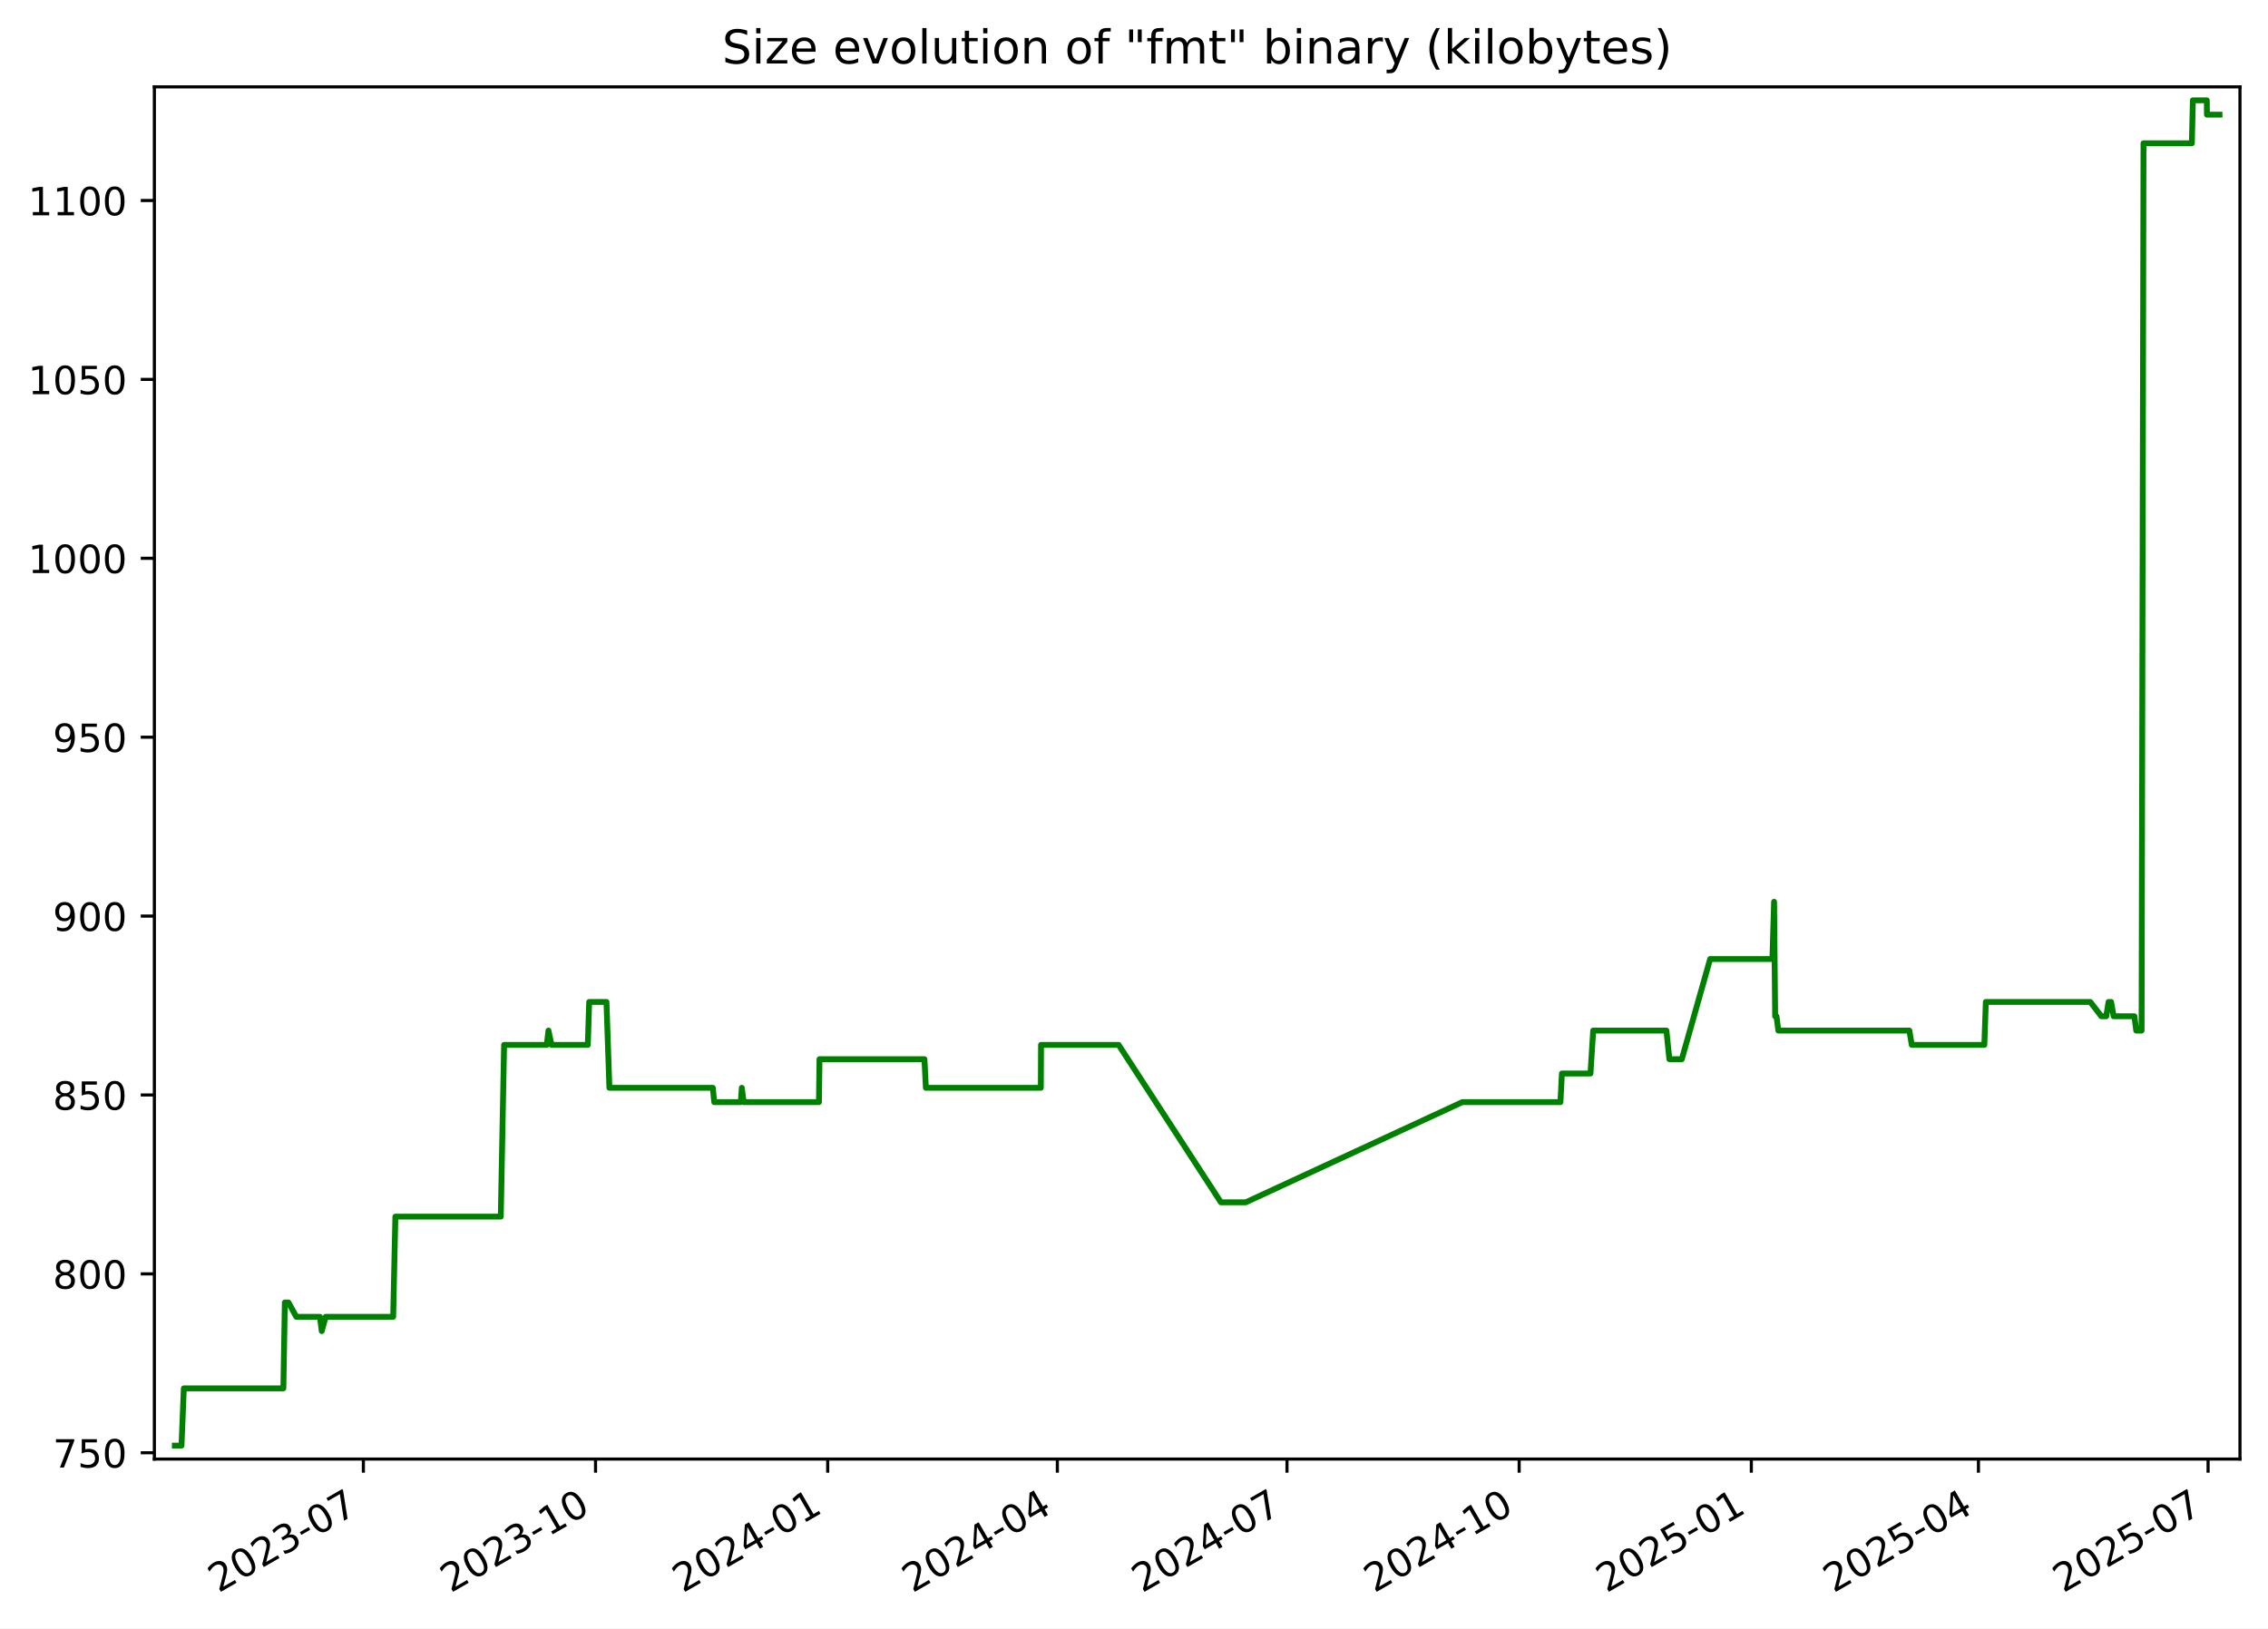
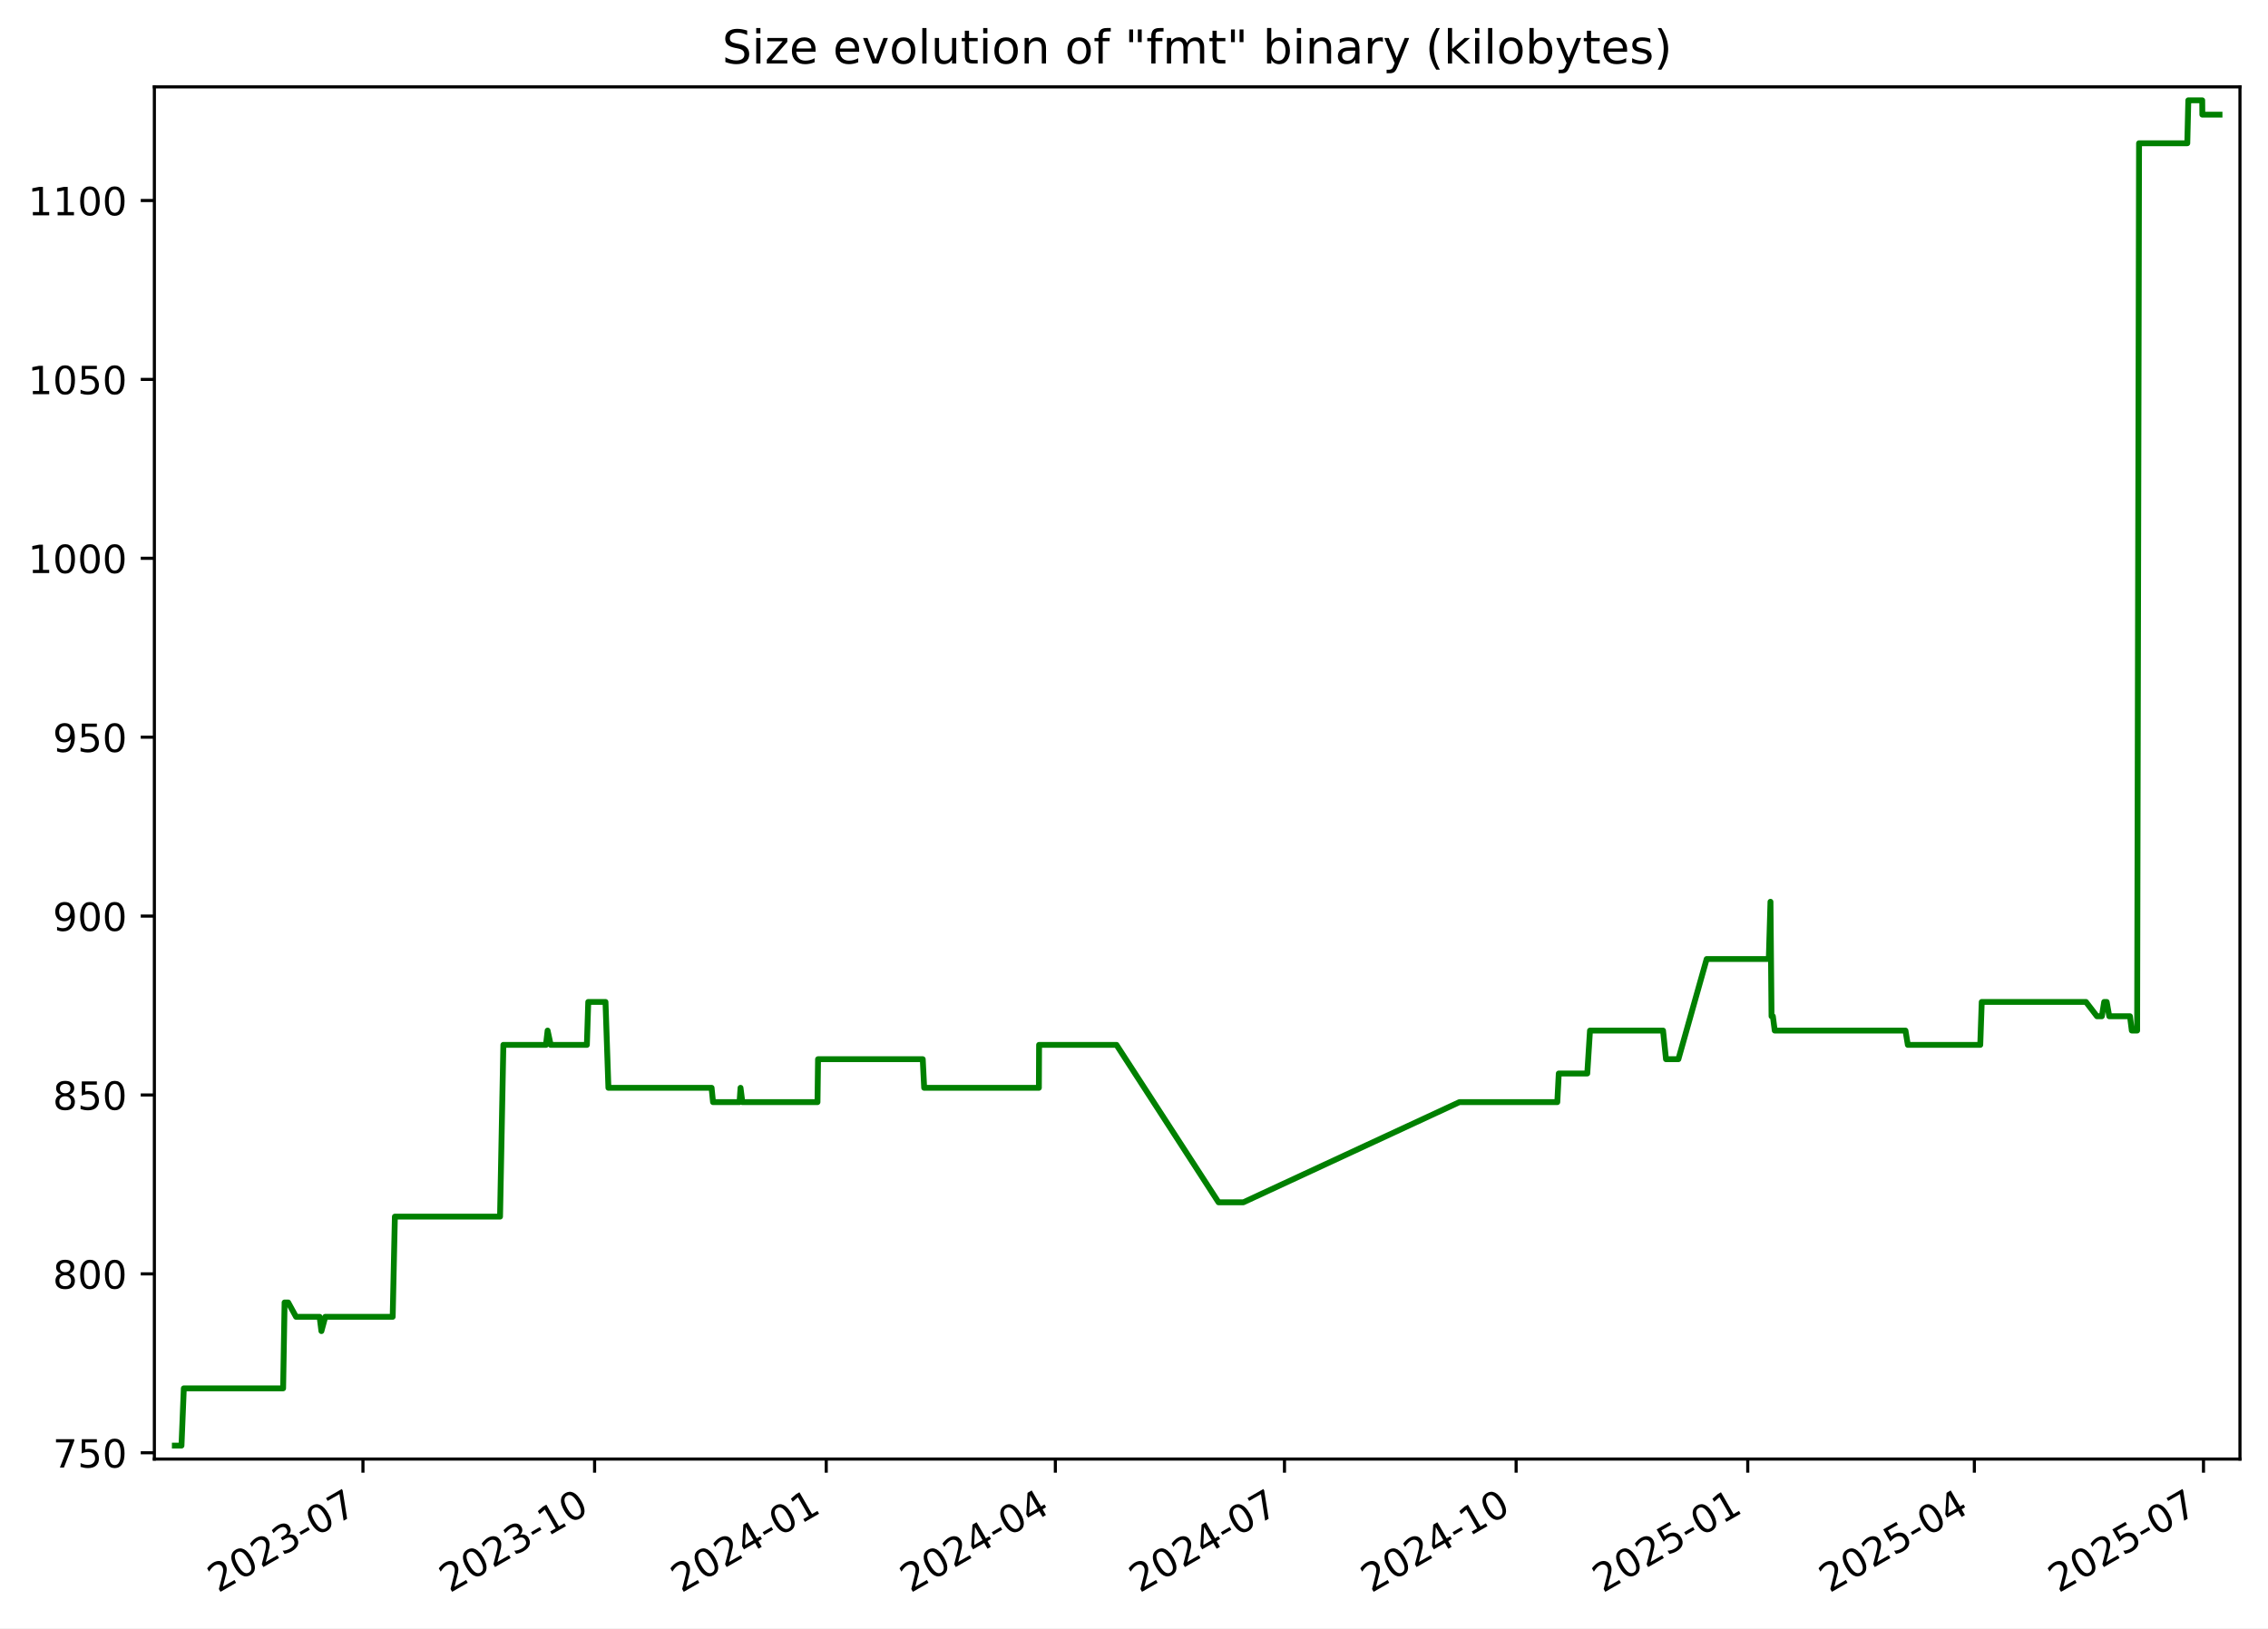
<svg xmlns="http://www.w3.org/2000/svg" xmlns:xlink="http://www.w3.org/1999/xlink" width="582.53pt" height="418.303pt" viewBox="0 0 582.53 418.303" version="1.1">
  <defs>
    <style type="text/css">*{stroke-linejoin: round; stroke-linecap: butt}</style>
  </defs>
  <g id="figure_1">
    <g id="patch_1">
      <path d="M -0 418.303  L 582.53 418.303  L 582.53 0  L -0 0  z " style="fill: #ffffff" />
    </g>
    <g id="axes_1">
      <g id="patch_2">
        <path d="M 39.65 374.83  L 575.33 374.83  L 575.33 22.318  L 39.65 22.318  z " style="fill: #ffffff" />
      </g>
      <g id="matplotlib.axis_1">
        <g id="xtick_1">
          <g id="line2d_1">
            <defs>
-               <path id="ma6644ff3ec" d="M 0 0  L 0 3.5  " style="stroke: #000000; stroke-width: 0.8" />
+               <path id="mbeb903ec24" d="M 0 0  L 0 3.5  " style="stroke: #000000; stroke-width: 0.8" />
            </defs>
            <g>
-               <use xlink:href="#ma6644ff3ec" x="93.333" y="374.83" style="stroke: #000000; stroke-width: 0.8" />
+               <use xlink:href="#mbeb903ec24" x="93.223" y="374.83" style="stroke: #000000; stroke-width: 0.8" />
            </g>
          </g>
          <g id="text_1">
-             <g transform="translate(56.10812 409.302) rotate(-30) scale(0.1 -0.1)">
+             <g transform="translate(55.99866 409.302) rotate(-30) scale(0.1 -0.1)">
              <defs>
                <path id="DejaVuSans-32" d="M 1228 531  L 3431 531  L 3431 0  L 469 0  L 469 531  Q 828 903 1448 1529  Q 2069 2156 2228 2338  Q 2531 2678 2651 2914  Q 2772 3150 2772 3378  Q 2772 3750 2511 3984  Q 2250 4219 1831 4219  Q 1534 4219 1204 4116  Q 875 4013 500 3803  L 500 4441  Q 881 4594 1212 4672  Q 1544 4750 1819 4750  Q 2544 4750 2975 4387  Q 3406 4025 3406 3419  Q 3406 3131 3298 2873  Q 3191 2616 2906 2266  Q 2828 2175 2409 1742  Q 1991 1309 1228 531  z " transform="scale(0.015625)" />
                <path id="DejaVuSans-30" d="M 2034 4250  Q 1547 4250 1301 3770  Q 1056 3291 1056 2328  Q 1056 1369 1301 889  Q 1547 409 2034 409  Q 2525 409 2770 889  Q 3016 1369 3016 2328  Q 3016 3291 2770 3770  Q 2525 4250 2034 4250  z M 2034 4750  Q 2819 4750 3233 4129  Q 3647 3509 3647 2328  Q 3647 1150 3233 529  Q 2819 -91 2034 -91  Q 1250 -91 836 529  Q 422 1150 422 2328  Q 422 3509 836 4129  Q 1250 4750 2034 4750  z " transform="scale(0.015625)" />
                <path id="DejaVuSans-33" d="M 2597 2516  Q 3050 2419 3304 2112  Q 3559 1806 3559 1356  Q 3559 666 3084 287  Q 2609 -91 1734 -91  Q 1441 -91 1130 -33  Q 819 25 488 141  L 488 750  Q 750 597 1062 519  Q 1375 441 1716 441  Q 2309 441 2620 675  Q 2931 909 2931 1356  Q 2931 1769 2642 2001  Q 2353 2234 1838 2234  L 1294 2234  L 1294 2753  L 1863 2753  Q 2328 2753 2575 2939  Q 2822 3125 2822 3475  Q 2822 3834 2567 4026  Q 2313 4219 1838 4219  Q 1578 4219 1281 4162  Q 984 4106 628 3988  L 628 4550  Q 988 4650 1302 4700  Q 1616 4750 1894 4750  Q 2613 4750 3031 4423  Q 3450 4097 3450 3541  Q 3450 3153 3228 2886  Q 3006 2619 2597 2516  z " transform="scale(0.015625)" />
                <path id="DejaVuSans-2d" d="M 313 2009  L 1997 2009  L 1997 1497  L 313 1497  L 313 2009  z " transform="scale(0.015625)" />
                <path id="DejaVuSans-37" d="M 525 4666  L 3525 4666  L 3525 4397  L 1831 0  L 1172 0  L 2766 4134  L 525 4134  L 525 4666  z " transform="scale(0.015625)" />
              </defs>
              <use xlink:href="#DejaVuSans-32" />
              <use xlink:href="#DejaVuSans-30" x="63.623" />
              <use xlink:href="#DejaVuSans-32" x="127.246" />
              <use xlink:href="#DejaVuSans-33" x="190.869" />
              <use xlink:href="#DejaVuSans-2d" x="254.492" />
              <use xlink:href="#DejaVuSans-30" x="290.576" />
              <use xlink:href="#DejaVuSans-37" x="354.199" />
            </g>
          </g>
        </g>
        <g id="xtick_2">
          <g id="line2d_2">
            <g>
-               <use xlink:href="#ma6644ff3ec" x="152.964" y="374.83" style="stroke: #000000; stroke-width: 0.8" />
+               <use xlink:href="#mbeb903ec24" x="152.72" y="374.83" style="stroke: #000000; stroke-width: 0.8" />
            </g>
          </g>
          <g id="text_2">
-             <g transform="translate(115.7392 409.302) rotate(-30) scale(0.1 -0.1)">
+             <g transform="translate(115.495 409.302) rotate(-30) scale(0.1 -0.1)">
              <defs>
                <path id="DejaVuSans-31" d="M 794 531  L 1825 531  L 1825 4091  L 703 3866  L 703 4441  L 1819 4666  L 2450 4666  L 2450 531  L 3481 531  L 3481 0  L 794 0  L 794 531  z " transform="scale(0.015625)" />
              </defs>
              <use xlink:href="#DejaVuSans-32" />
              <use xlink:href="#DejaVuSans-30" x="63.623" />
              <use xlink:href="#DejaVuSans-32" x="127.246" />
              <use xlink:href="#DejaVuSans-33" x="190.869" />
              <use xlink:href="#DejaVuSans-2d" x="254.492" />
              <use xlink:href="#DejaVuSans-31" x="290.576" />
              <use xlink:href="#DejaVuSans-30" x="354.199" />
            </g>
          </g>
        </g>
        <g id="xtick_3">
          <g id="line2d_3">
            <g>
-               <use xlink:href="#ma6644ff3ec" x="212.595" y="374.83" style="stroke: #000000; stroke-width: 0.8" />
+               <use xlink:href="#mbeb903ec24" x="212.216" y="374.83" style="stroke: #000000; stroke-width: 0.8" />
            </g>
          </g>
          <g id="text_3">
-             <g transform="translate(175.3703 409.302) rotate(-30) scale(0.1 -0.1)">
+             <g transform="translate(174.9913 409.302) rotate(-30) scale(0.1 -0.1)">
              <defs>
                <path id="DejaVuSans-34" d="M 2419 4116  L 825 1625  L 2419 1625  L 2419 4116  z M 2253 4666  L 3047 4666  L 3047 1625  L 3713 1625  L 3713 1100  L 3047 1100  L 3047 0  L 2419 0  L 2419 1100  L 313 1100  L 313 1709  L 2253 4666  z " transform="scale(0.015625)" />
              </defs>
              <use xlink:href="#DejaVuSans-32" />
              <use xlink:href="#DejaVuSans-30" x="63.623" />
              <use xlink:href="#DejaVuSans-32" x="127.246" />
              <use xlink:href="#DejaVuSans-34" x="190.869" />
              <use xlink:href="#DejaVuSans-2d" x="254.492" />
              <use xlink:href="#DejaVuSans-30" x="290.576" />
              <use xlink:href="#DejaVuSans-31" x="354.199" />
            </g>
          </g>
        </g>
        <g id="xtick_4">
          <g id="line2d_4">
            <g>
-               <use xlink:href="#ma6644ff3ec" x="271.578" y="374.83" style="stroke: #000000; stroke-width: 0.8" />
+               <use xlink:href="#mbeb903ec24" x="271.066" y="374.83" style="stroke: #000000; stroke-width: 0.8" />
            </g>
          </g>
          <g id="text_4">
-             <g transform="translate(234.3532 409.302) rotate(-30) scale(0.1 -0.1)">
+             <g transform="translate(233.8409 409.302) rotate(-30) scale(0.1 -0.1)">
              <use xlink:href="#DejaVuSans-32" />
              <use xlink:href="#DejaVuSans-30" x="63.623" />
              <use xlink:href="#DejaVuSans-32" x="127.246" />
              <use xlink:href="#DejaVuSans-34" x="190.869" />
              <use xlink:href="#DejaVuSans-2d" x="254.492" />
              <use xlink:href="#DejaVuSans-30" x="290.576" />
              <use xlink:href="#DejaVuSans-34" x="354.199" />
            </g>
          </g>
        </g>
        <g id="xtick_5">
          <g id="line2d_5">
            <g>
-               <use xlink:href="#ma6644ff3ec" x="330.561" y="374.83" style="stroke: #000000; stroke-width: 0.8" />
+               <use xlink:href="#mbeb903ec24" x="329.915" y="374.83" style="stroke: #000000; stroke-width: 0.8" />
            </g>
          </g>
          <g id="text_5">
-             <g transform="translate(293.3361 409.302) rotate(-30) scale(0.1 -0.1)">
+             <g transform="translate(292.6905 409.302) rotate(-30) scale(0.1 -0.1)">
              <use xlink:href="#DejaVuSans-32" />
              <use xlink:href="#DejaVuSans-30" x="63.623" />
              <use xlink:href="#DejaVuSans-32" x="127.246" />
              <use xlink:href="#DejaVuSans-34" x="190.869" />
              <use xlink:href="#DejaVuSans-2d" x="254.492" />
              <use xlink:href="#DejaVuSans-30" x="290.576" />
              <use xlink:href="#DejaVuSans-37" x="354.199" />
            </g>
          </g>
        </g>
        <g id="xtick_6">
          <g id="line2d_6">
            <g>
-               <use xlink:href="#ma6644ff3ec" x="390.192" y="374.83" style="stroke: #000000; stroke-width: 0.8" />
+               <use xlink:href="#mbeb903ec24" x="389.412" y="374.83" style="stroke: #000000; stroke-width: 0.8" />
            </g>
          </g>
          <g id="text_6">
-             <g transform="translate(352.9672 409.302) rotate(-30) scale(0.1 -0.1)">
+             <g transform="translate(352.1868 409.302) rotate(-30) scale(0.1 -0.1)">
              <use xlink:href="#DejaVuSans-32" />
              <use xlink:href="#DejaVuSans-30" x="63.623" />
              <use xlink:href="#DejaVuSans-32" x="127.246" />
              <use xlink:href="#DejaVuSans-34" x="190.869" />
              <use xlink:href="#DejaVuSans-2d" x="254.492" />
              <use xlink:href="#DejaVuSans-31" x="290.576" />
              <use xlink:href="#DejaVuSans-30" x="354.199" />
            </g>
          </g>
        </g>
        <g id="xtick_7">
          <g id="line2d_7">
            <g>
-               <use xlink:href="#ma6644ff3ec" x="449.823" y="374.83" style="stroke: #000000; stroke-width: 0.8" />
+               <use xlink:href="#mbeb903ec24" x="448.908" y="374.83" style="stroke: #000000; stroke-width: 0.8" />
            </g>
          </g>
          <g id="text_7">
-             <g transform="translate(412.5982 409.302) rotate(-30) scale(0.1 -0.1)">
+             <g transform="translate(411.6831 409.302) rotate(-30) scale(0.1 -0.1)">
              <defs>
                <path id="DejaVuSans-35" d="M 691 4666  L 3169 4666  L 3169 4134  L 1269 4134  L 1269 2991  Q 1406 3038 1543 3061  Q 1681 3084 1819 3084  Q 2600 3084 3056 2656  Q 3513 2228 3513 1497  Q 3513 744 3044 326  Q 2575 -91 1722 -91  Q 1428 -91 1123 -41  Q 819 9 494 109  L 494 744  Q 775 591 1075 516  Q 1375 441 1709 441  Q 2250 441 2565 725  Q 2881 1009 2881 1497  Q 2881 1984 2565 2268  Q 2250 2553 1709 2553  Q 1456 2553 1204 2497  Q 953 2441 691 2322  L 691 4666  z " transform="scale(0.015625)" />
              </defs>
              <use xlink:href="#DejaVuSans-32" />
              <use xlink:href="#DejaVuSans-30" x="63.623" />
              <use xlink:href="#DejaVuSans-32" x="127.246" />
              <use xlink:href="#DejaVuSans-35" x="190.869" />
              <use xlink:href="#DejaVuSans-2d" x="254.492" />
              <use xlink:href="#DejaVuSans-30" x="290.576" />
              <use xlink:href="#DejaVuSans-31" x="354.199" />
            </g>
          </g>
        </g>
        <g id="xtick_8">
          <g id="line2d_8">
            <g>
-               <use xlink:href="#ma6644ff3ec" x="508.158" y="374.83" style="stroke: #000000; stroke-width: 0.8" />
+               <use xlink:href="#mbeb903ec24" x="507.111" y="374.83" style="stroke: #000000; stroke-width: 0.8" />
            </g>
          </g>
          <g id="text_8">
-             <g transform="translate(470.933 409.302) rotate(-30) scale(0.1 -0.1)">
+             <g transform="translate(469.886 409.302) rotate(-30) scale(0.1 -0.1)">
              <use xlink:href="#DejaVuSans-32" />
              <use xlink:href="#DejaVuSans-30" x="63.623" />
              <use xlink:href="#DejaVuSans-32" x="127.246" />
              <use xlink:href="#DejaVuSans-35" x="190.869" />
              <use xlink:href="#DejaVuSans-2d" x="254.492" />
              <use xlink:href="#DejaVuSans-30" x="290.576" />
              <use xlink:href="#DejaVuSans-34" x="354.199" />
            </g>
          </g>
        </g>
        <g id="xtick_9">
          <g id="line2d_9">
            <g>
-               <use xlink:href="#ma6644ff3ec" x="567.141" y="374.83" style="stroke: #000000; stroke-width: 0.8" />
+               <use xlink:href="#mbeb903ec24" x="565.96" y="374.83" style="stroke: #000000; stroke-width: 0.8" />
            </g>
          </g>
          <g id="text_9">
-             <g transform="translate(529.9159 409.302) rotate(-30) scale(0.1 -0.1)">
+             <g transform="translate(528.7356 409.302) rotate(-30) scale(0.1 -0.1)">
              <use xlink:href="#DejaVuSans-32" />
              <use xlink:href="#DejaVuSans-30" x="63.623" />
              <use xlink:href="#DejaVuSans-32" x="127.246" />
              <use xlink:href="#DejaVuSans-35" x="190.869" />
              <use xlink:href="#DejaVuSans-2d" x="254.492" />
              <use xlink:href="#DejaVuSans-30" x="290.576" />
              <use xlink:href="#DejaVuSans-37" x="354.199" />
            </g>
          </g>
        </g>
      </g>
      <g id="matplotlib.axis_2">
        <g id="ytick_1">
          <g id="line2d_10">
            <defs>
-               <path id="m159b2f923d" d="M 0 0  L -3.5 0  " style="stroke: #000000; stroke-width: 0.8" />
+               <path id="mb562b95933" d="M 0 0  L -3.5 0  " style="stroke: #000000; stroke-width: 0.8" />
            </defs>
            <g>
-               <use xlink:href="#m159b2f923d" x="39.65" y="373.212" style="stroke: #000000; stroke-width: 0.8" />
+               <use xlink:href="#mb562b95933" x="39.65" y="373.212" style="stroke: #000000; stroke-width: 0.8" />
            </g>
          </g>
          <g id="text_10">
            <g transform="translate(13.5625 377.0116) scale(0.1 -0.1)">
              <use xlink:href="#DejaVuSans-37" />
              <use xlink:href="#DejaVuSans-35" x="63.623" />
              <use xlink:href="#DejaVuSans-30" x="127.246" />
            </g>
          </g>
        </g>
        <g id="ytick_2">
          <g id="line2d_11">
            <g>
-               <use xlink:href="#m159b2f923d" x="39.65" y="327.255" style="stroke: #000000; stroke-width: 0.8" />
+               <use xlink:href="#mb562b95933" x="39.65" y="327.255" style="stroke: #000000; stroke-width: 0.8" />
            </g>
          </g>
          <g id="text_11">
            <g transform="translate(13.5625 331.0542) scale(0.1 -0.1)">
              <defs>
                <path id="DejaVuSans-38" d="M 2034 2216  Q 1584 2216 1326 1975  Q 1069 1734 1069 1313  Q 1069 891 1326 650  Q 1584 409 2034 409  Q 2484 409 2743 651  Q 3003 894 3003 1313  Q 3003 1734 2745 1975  Q 2488 2216 2034 2216  z M 1403 2484  Q 997 2584 770 2862  Q 544 3141 544 3541  Q 544 4100 942 4425  Q 1341 4750 2034 4750  Q 2731 4750 3128 4425  Q 3525 4100 3525 3541  Q 3525 3141 3298 2862  Q 3072 2584 2669 2484  Q 3125 2378 3379 2068  Q 3634 1759 3634 1313  Q 3634 634 3220 271  Q 2806 -91 2034 -91  Q 1263 -91 848 271  Q 434 634 434 1313  Q 434 1759 690 2068  Q 947 2378 1403 2484  z M 1172 3481  Q 1172 3119 1398 2916  Q 1625 2713 2034 2713  Q 2441 2713 2670 2916  Q 2900 3119 2900 3481  Q 2900 3844 2670 4047  Q 2441 4250 2034 4250  Q 1625 4250 1398 4047  Q 1172 3844 1172 3481  z " transform="scale(0.015625)" />
              </defs>
              <use xlink:href="#DejaVuSans-38" />
              <use xlink:href="#DejaVuSans-30" x="63.623" />
              <use xlink:href="#DejaVuSans-30" x="127.246" />
            </g>
          </g>
        </g>
        <g id="ytick_3">
          <g id="line2d_12">
            <g>
-               <use xlink:href="#m159b2f923d" x="39.65" y="281.298" style="stroke: #000000; stroke-width: 0.8" />
+               <use xlink:href="#mb562b95933" x="39.65" y="281.298" style="stroke: #000000; stroke-width: 0.8" />
            </g>
          </g>
          <g id="text_12">
            <g transform="translate(13.5625 285.0967) scale(0.1 -0.1)">
              <use xlink:href="#DejaVuSans-38" />
              <use xlink:href="#DejaVuSans-35" x="63.623" />
              <use xlink:href="#DejaVuSans-30" x="127.246" />
            </g>
          </g>
        </g>
        <g id="ytick_4">
          <g id="line2d_13">
            <g>
-               <use xlink:href="#m159b2f923d" x="39.65" y="235.34" style="stroke: #000000; stroke-width: 0.8" />
+               <use xlink:href="#mb562b95933" x="39.65" y="235.34" style="stroke: #000000; stroke-width: 0.8" />
            </g>
          </g>
          <g id="text_13">
            <g transform="translate(13.5625 239.1393) scale(0.1 -0.1)">
              <defs>
                <path id="DejaVuSans-39" d="M 703 97  L 703 672  Q 941 559 1184 500  Q 1428 441 1663 441  Q 2288 441 2617 861  Q 2947 1281 2994 2138  Q 2813 1869 2534 1725  Q 2256 1581 1919 1581  Q 1219 1581 811 2004  Q 403 2428 403 3163  Q 403 3881 828 4315  Q 1253 4750 1959 4750  Q 2769 4750 3195 4129  Q 3622 3509 3622 2328  Q 3622 1225 3098 567  Q 2575 -91 1691 -91  Q 1453 -91 1209 -44  Q 966 3 703 97  z M 1959 2075  Q 2384 2075 2632 2365  Q 2881 2656 2881 3163  Q 2881 3666 2632 3958  Q 2384 4250 1959 4250  Q 1534 4250 1286 3958  Q 1038 3666 1038 3163  Q 1038 2656 1286 2365  Q 1534 2075 1959 2075  z " transform="scale(0.015625)" />
              </defs>
              <use xlink:href="#DejaVuSans-39" />
              <use xlink:href="#DejaVuSans-30" x="63.623" />
              <use xlink:href="#DejaVuSans-30" x="127.246" />
            </g>
          </g>
        </g>
        <g id="ytick_5">
          <g id="line2d_14">
            <g>
-               <use xlink:href="#m159b2f923d" x="39.65" y="189.383" style="stroke: #000000; stroke-width: 0.8" />
+               <use xlink:href="#mb562b95933" x="39.65" y="189.383" style="stroke: #000000; stroke-width: 0.8" />
            </g>
          </g>
          <g id="text_14">
            <g transform="translate(13.5625 193.1819) scale(0.1 -0.1)">
              <use xlink:href="#DejaVuSans-39" />
              <use xlink:href="#DejaVuSans-35" x="63.623" />
              <use xlink:href="#DejaVuSans-30" x="127.246" />
            </g>
          </g>
        </g>
        <g id="ytick_6">
          <g id="line2d_15">
            <g>
-               <use xlink:href="#m159b2f923d" x="39.65" y="143.425" style="stroke: #000000; stroke-width: 0.8" />
+               <use xlink:href="#mb562b95933" x="39.65" y="143.425" style="stroke: #000000; stroke-width: 0.8" />
            </g>
          </g>
          <g id="text_15">
            <g transform="translate(7.2 147.2244) scale(0.1 -0.1)">
              <use xlink:href="#DejaVuSans-31" />
              <use xlink:href="#DejaVuSans-30" x="63.623" />
              <use xlink:href="#DejaVuSans-30" x="127.246" />
              <use xlink:href="#DejaVuSans-30" x="190.869" />
            </g>
          </g>
        </g>
        <g id="ytick_7">
          <g id="line2d_16">
            <g>
-               <use xlink:href="#m159b2f923d" x="39.65" y="97.468" style="stroke: #000000; stroke-width: 0.8" />
+               <use xlink:href="#mb562b95933" x="39.65" y="97.468" style="stroke: #000000; stroke-width: 0.8" />
            </g>
          </g>
          <g id="text_16">
            <g transform="translate(7.2 101.267) scale(0.1 -0.1)">
              <use xlink:href="#DejaVuSans-31" />
              <use xlink:href="#DejaVuSans-30" x="63.623" />
              <use xlink:href="#DejaVuSans-35" x="127.246" />
              <use xlink:href="#DejaVuSans-30" x="190.869" />
            </g>
          </g>
        </g>
        <g id="ytick_8">
          <g id="line2d_17">
            <g>
-               <use xlink:href="#m159b2f923d" x="39.65" y="51.51" style="stroke: #000000; stroke-width: 0.8" />
+               <use xlink:href="#mb562b95933" x="39.65" y="51.51" style="stroke: #000000; stroke-width: 0.8" />
            </g>
          </g>
          <g id="text_17">
            <g transform="translate(7.2 55.30951) scale(0.1 -0.1)">
              <use xlink:href="#DejaVuSans-31" />
              <use xlink:href="#DejaVuSans-31" x="63.623" />
              <use xlink:href="#DejaVuSans-30" x="127.246" />
              <use xlink:href="#DejaVuSans-30" x="190.869" />
            </g>
          </g>
        </g>
      </g>
      <g id="line2d_18">
-         <path d="M 44.902 371.374  L 46.618 371.374  L 47.218 356.668  L 72.782 356.668  L 73.161 334.608  L 74.087 334.608  L 76.108 338.285  L 82.173 338.285  L 82.64 341.961  L 83.638 338.285  L 100.987 338.285  L 101.552 312.549  L 128.624 312.549  L 129.478 268.429  L 140.446 268.429  L 140.87 264.753  L 141.663 268.429  L 150.978 268.429  L 151.332 257.4  L 155.771 257.4  L 156.522 279.459  L 183.083 279.459  L 183.454 283.136  L 190.281 283.136  L 190.532 279.459  L 191.003 283.136  L 210.346 283.136  L 210.486 272.106  L 237.443 272.106  L 237.807 279.459  L 267.336 279.459  L 267.39 268.429  L 287.316 268.429  L 313.587 308.872  L 319.978 308.872  L 375.599 283.136  L 400.793 283.136  L 401.171 275.783  L 408.508 275.783  L 409.209 264.753  L 428.014 264.753  L 428.774 272.106  L 431.966 272.106  L 439.246 246.37  L 455.239 246.37  L 455.671 231.663  L 455.943 261.076  L 456.287 261.076  L 456.765 264.753  L 490.422 264.753  L 491.032 268.429  L 509.674 268.429  L 510.056 257.4  L 536.886 257.4  L 539.719 261.076  L 540.981 261.076  L 541.577 257.4  L 542.227 257.4  L 542.883 261.076  L 548.217 261.076  L 548.686 264.753  L 550.062 264.753  L 550.554 36.804  L 562.974 36.804  L 563.234 25.774  L 566.814 25.774  L 566.847 29.451  L 570.078 29.451  L 570.078 29.451  " clip-path="url(#pb14404e6aa)" style="fill: none; stroke: #008000; stroke-width: 1.5; stroke-linecap: square" />
+         <path d="M 44.902 371.374  L 46.614 371.374  L 47.213 356.668  L 72.719 356.668  L 73.097 334.608  L 74.021 334.608  L 76.037 338.285  L 82.089 338.285  L 82.555 341.961  L 83.551 338.285  L 100.861 338.285  L 101.424 312.549  L 128.435 312.549  L 129.287 268.429  L 140.23 268.429  L 140.654 264.753  L 141.444 268.429  L 150.739 268.429  L 151.092 257.4  L 155.52 257.4  L 156.27 279.459  L 182.771 279.459  L 183.141 283.136  L 189.953 283.136  L 190.203 279.459  L 190.673 283.136  L 209.972 283.136  L 210.111 272.106  L 237.007 272.106  L 237.371 279.459  L 266.834 279.459  L 266.887 268.429  L 286.768 268.429  L 312.979 308.872  L 319.357 308.872  L 374.851 283.136  L 399.989 283.136  L 400.366 275.783  L 407.686 275.783  L 408.386 264.753  L 427.148 264.753  L 427.907 272.106  L 431.091 272.106  L 438.355 246.37  L 454.311 246.37  L 454.743 231.663  L 455.014 261.076  L 455.357 261.076  L 455.834 264.753  L 489.415 264.753  L 490.024 268.429  L 508.623 268.429  L 509.004 257.4  L 535.774 257.4  L 538.6 261.076  L 539.86 261.076  L 540.455 257.4  L 541.103 257.4  L 541.757 261.076  L 547.08 261.076  L 547.548 264.753  L 548.92 264.753  L 549.411 36.804  L 561.803 36.804  L 562.063 25.774  L 565.635 25.774  L 565.667 29.451  L 570.078 29.451  L 570.078 29.451  " clip-path="url(#p1522631706)" style="fill: none; stroke: #008000; stroke-width: 1.5; stroke-linecap: square" />
      </g>
      <g id="patch_3">
        <path d="M 39.65 374.83  L 39.65 22.318  " style="fill: none; stroke: #000000; stroke-width: 0.8; stroke-linejoin: miter; stroke-linecap: square" />
      </g>
      <g id="patch_4">
        <path d="M 575.33 374.83  L 575.33 22.318  " style="fill: none; stroke: #000000; stroke-width: 0.8; stroke-linejoin: miter; stroke-linecap: square" />
      </g>
      <g id="patch_5">
        <path d="M 39.65 374.83  L 575.33 374.83  " style="fill: none; stroke: #000000; stroke-width: 0.8; stroke-linejoin: miter; stroke-linecap: square" />
      </g>
      <g id="patch_6">
        <path d="M 39.65 22.318  L 575.33 22.318  " style="fill: none; stroke: #000000; stroke-width: 0.8; stroke-linejoin: miter; stroke-linecap: square" />
      </g>
      <g id="text_18">
        <g transform="translate(185.4856 16.31812) scale(0.12 -0.12)">
          <defs>
            <path id="DejaVuSans-53" d="M 3425 4513  L 3425 3897  Q 3066 4069 2747 4153  Q 2428 4238 2131 4238  Q 1616 4238 1336 4038  Q 1056 3838 1056 3469  Q 1056 3159 1242 3001  Q 1428 2844 1947 2747  L 2328 2669  Q 3034 2534 3370 2195  Q 3706 1856 3706 1288  Q 3706 609 3251 259  Q 2797 -91 1919 -91  Q 1588 -91 1214 -16  Q 841 59 441 206  L 441 856  Q 825 641 1194 531  Q 1563 422 1919 422  Q 2459 422 2753 634  Q 3047 847 3047 1241  Q 3047 1584 2836 1778  Q 2625 1972 2144 2069  L 1759 2144  Q 1053 2284 737 2584  Q 422 2884 422 3419  Q 422 4038 858 4394  Q 1294 4750 2059 4750  Q 2388 4750 2728 4690  Q 3069 4631 3425 4513  z " transform="scale(0.015625)" />
            <path id="DejaVuSans-69" d="M 603 3500  L 1178 3500  L 1178 0  L 603 0  L 603 3500  z M 603 4863  L 1178 4863  L 1178 4134  L 603 4134  L 603 4863  z " transform="scale(0.015625)" />
            <path id="DejaVuSans-7a" d="M 353 3500  L 3084 3500  L 3084 2975  L 922 459  L 3084 459  L 3084 0  L 275 0  L 275 525  L 2438 3041  L 353 3041  L 353 3500  z " transform="scale(0.015625)" />
            <path id="DejaVuSans-65" d="M 3597 1894  L 3597 1613  L 953 1613  Q 991 1019 1311 708  Q 1631 397 2203 397  Q 2534 397 2845 478  Q 3156 559 3463 722  L 3463 178  Q 3153 47 2828 -22  Q 2503 -91 2169 -91  Q 1331 -91 842 396  Q 353 884 353 1716  Q 353 2575 817 3079  Q 1281 3584 2069 3584  Q 2775 3584 3186 3129  Q 3597 2675 3597 1894  z M 3022 2063  Q 3016 2534 2758 2815  Q 2500 3097 2075 3097  Q 1594 3097 1305 2825  Q 1016 2553 972 2059  L 3022 2063  z " transform="scale(0.015625)" />
            <path id="DejaVuSans-20" transform="scale(0.015625)" />
            <path id="DejaVuSans-76" d="M 191 3500  L 800 3500  L 1894 563  L 2988 3500  L 3597 3500  L 2284 0  L 1503 0  L 191 3500  z " transform="scale(0.015625)" />
            <path id="DejaVuSans-6f" d="M 1959 3097  Q 1497 3097 1228 2736  Q 959 2375 959 1747  Q 959 1119 1226 758  Q 1494 397 1959 397  Q 2419 397 2687 759  Q 2956 1122 2956 1747  Q 2956 2369 2687 2733  Q 2419 3097 1959 3097  z M 1959 3584  Q 2709 3584 3137 3096  Q 3566 2609 3566 1747  Q 3566 888 3137 398  Q 2709 -91 1959 -91  Q 1206 -91 779 398  Q 353 888 353 1747  Q 353 2609 779 3096  Q 1206 3584 1959 3584  z " transform="scale(0.015625)" />
            <path id="DejaVuSans-6c" d="M 603 4863  L 1178 4863  L 1178 0  L 603 0  L 603 4863  z " transform="scale(0.015625)" />
            <path id="DejaVuSans-75" d="M 544 1381  L 544 3500  L 1119 3500  L 1119 1403  Q 1119 906 1312 657  Q 1506 409 1894 409  Q 2359 409 2629 706  Q 2900 1003 2900 1516  L 2900 3500  L 3475 3500  L 3475 0  L 2900 0  L 2900 538  Q 2691 219 2414 64  Q 2138 -91 1772 -91  Q 1169 -91 856 284  Q 544 659 544 1381  z M 1991 3584  L 1991 3584  z " transform="scale(0.015625)" />
            <path id="DejaVuSans-74" d="M 1172 4494  L 1172 3500  L 2356 3500  L 2356 3053  L 1172 3053  L 1172 1153  Q 1172 725 1289 603  Q 1406 481 1766 481  L 2356 481  L 2356 0  L 1766 0  Q 1100 0 847 248  Q 594 497 594 1153  L 594 3053  L 172 3053  L 172 3500  L 594 3500  L 594 4494  L 1172 4494  z " transform="scale(0.015625)" />
            <path id="DejaVuSans-6e" d="M 3513 2113  L 3513 0  L 2938 0  L 2938 2094  Q 2938 2591 2744 2837  Q 2550 3084 2163 3084  Q 1697 3084 1428 2787  Q 1159 2491 1159 1978  L 1159 0  L 581 0  L 581 3500  L 1159 3500  L 1159 2956  Q 1366 3272 1645 3428  Q 1925 3584 2291 3584  Q 2894 3584 3203 3211  Q 3513 2838 3513 2113  z " transform="scale(0.015625)" />
            <path id="DejaVuSans-66" d="M 2375 4863  L 2375 4384  L 1825 4384  Q 1516 4384 1395 4259  Q 1275 4134 1275 3809  L 1275 3500  L 2222 3500  L 2222 3053  L 1275 3053  L 1275 0  L 697 0  L 697 3053  L 147 3053  L 147 3500  L 697 3500  L 697 3744  Q 697 4328 969 4595  Q 1241 4863 1831 4863  L 2375 4863  z " transform="scale(0.015625)" />
            <path id="DejaVuSans-22" d="M 1147 4666  L 1147 2931  L 616 2931  L 616 4666  L 1147 4666  z M 2328 4666  L 2328 2931  L 1797 2931  L 1797 4666  L 2328 4666  z " transform="scale(0.015625)" />
            <path id="DejaVuSans-6d" d="M 3328 2828  Q 3544 3216 3844 3400  Q 4144 3584 4550 3584  Q 5097 3584 5394 3201  Q 5691 2819 5691 2113  L 5691 0  L 5113 0  L 5113 2094  Q 5113 2597 4934 2840  Q 4756 3084 4391 3084  Q 3944 3084 3684 2787  Q 3425 2491 3425 1978  L 3425 0  L 2847 0  L 2847 2094  Q 2847 2600 2669 2842  Q 2491 3084 2119 3084  Q 1678 3084 1418 2786  Q 1159 2488 1159 1978  L 1159 0  L 581 0  L 581 3500  L 1159 3500  L 1159 2956  Q 1356 3278 1631 3431  Q 1906 3584 2284 3584  Q 2666 3584 2933 3390  Q 3200 3197 3328 2828  z " transform="scale(0.015625)" />
            <path id="DejaVuSans-62" d="M 3116 1747  Q 3116 2381 2855 2742  Q 2594 3103 2138 3103  Q 1681 3103 1420 2742  Q 1159 2381 1159 1747  Q 1159 1113 1420 752  Q 1681 391 2138 391  Q 2594 391 2855 752  Q 3116 1113 3116 1747  z M 1159 2969  Q 1341 3281 1617 3432  Q 1894 3584 2278 3584  Q 2916 3584 3314 3078  Q 3713 2572 3713 1747  Q 3713 922 3314 415  Q 2916 -91 2278 -91  Q 1894 -91 1617 61  Q 1341 213 1159 525  L 1159 0  L 581 0  L 581 4863  L 1159 4863  L 1159 2969  z " transform="scale(0.015625)" />
            <path id="DejaVuSans-61" d="M 2194 1759  Q 1497 1759 1228 1600  Q 959 1441 959 1056  Q 959 750 1161 570  Q 1363 391 1709 391  Q 2188 391 2477 730  Q 2766 1069 2766 1631  L 2766 1759  L 2194 1759  z M 3341 1997  L 3341 0  L 2766 0  L 2766 531  Q 2569 213 2275 61  Q 1981 -91 1556 -91  Q 1019 -91 701 211  Q 384 513 384 1019  Q 384 1609 779 1909  Q 1175 2209 1959 2209  L 2766 2209  L 2766 2266  Q 2766 2663 2505 2880  Q 2244 3097 1772 3097  Q 1472 3097 1187 3025  Q 903 2953 641 2809  L 641 3341  Q 956 3463 1253 3523  Q 1550 3584 1831 3584  Q 2591 3584 2966 3190  Q 3341 2797 3341 1997  z " transform="scale(0.015625)" />
            <path id="DejaVuSans-72" d="M 2631 2963  Q 2534 3019 2420 3045  Q 2306 3072 2169 3072  Q 1681 3072 1420 2755  Q 1159 2438 1159 1844  L 1159 0  L 581 0  L 581 3500  L 1159 3500  L 1159 2956  Q 1341 3275 1631 3429  Q 1922 3584 2338 3584  Q 2397 3584 2469 3576  Q 2541 3569 2628 3553  L 2631 2963  z " transform="scale(0.015625)" />
            <path id="DejaVuSans-79" d="M 2059 -325  Q 1816 -950 1584 -1140  Q 1353 -1331 966 -1331  L 506 -1331  L 506 -850  L 844 -850  Q 1081 -850 1212 -737  Q 1344 -625 1503 -206  L 1606 56  L 191 3500  L 800 3500  L 1894 763  L 2988 3500  L 3597 3500  L 2059 -325  z " transform="scale(0.015625)" />
            <path id="DejaVuSans-28" d="M 1984 4856  Q 1566 4138 1362 3434  Q 1159 2731 1159 2009  Q 1159 1288 1364 580  Q 1569 -128 1984 -844  L 1484 -844  Q 1016 -109 783 600  Q 550 1309 550 2009  Q 550 2706 781 3412  Q 1013 4119 1484 4856  L 1984 4856  z " transform="scale(0.015625)" />
            <path id="DejaVuSans-6b" d="M 581 4863  L 1159 4863  L 1159 1991  L 2875 3500  L 3609 3500  L 1753 1863  L 3688 0  L 2938 0  L 1159 1709  L 1159 0  L 581 0  L 581 4863  z " transform="scale(0.015625)" />
            <path id="DejaVuSans-73" d="M 2834 3397  L 2834 2853  Q 2591 2978 2328 3040  Q 2066 3103 1784 3103  Q 1356 3103 1142 2972  Q 928 2841 928 2578  Q 928 2378 1081 2264  Q 1234 2150 1697 2047  L 1894 2003  Q 2506 1872 2764 1633  Q 3022 1394 3022 966  Q 3022 478 2636 193  Q 2250 -91 1575 -91  Q 1294 -91 989 -36  Q 684 19 347 128  L 347 722  Q 666 556 975 473  Q 1284 391 1588 391  Q 1994 391 2212 530  Q 2431 669 2431 922  Q 2431 1156 2273 1281  Q 2116 1406 1581 1522  L 1381 1569  Q 847 1681 609 1914  Q 372 2147 372 2553  Q 372 3047 722 3315  Q 1072 3584 1716 3584  Q 2034 3584 2315 3537  Q 2597 3491 2834 3397  z " transform="scale(0.015625)" />
            <path id="DejaVuSans-29" d="M 513 4856  L 1013 4856  Q 1481 4119 1714 3412  Q 1947 2706 1947 2009  Q 1947 1309 1714 600  Q 1481 -109 1013 -844  L 513 -844  Q 928 -128 1133 580  Q 1338 1288 1338 2009  Q 1338 2731 1133 3434  Q 928 4138 513 4856  z " transform="scale(0.015625)" />
          </defs>
          <use xlink:href="#DejaVuSans-53" />
          <use xlink:href="#DejaVuSans-69" x="63.477" />
          <use xlink:href="#DejaVuSans-7a" x="91.26" />
          <use xlink:href="#DejaVuSans-65" x="143.75" />
          <use xlink:href="#DejaVuSans-20" x="205.273" />
          <use xlink:href="#DejaVuSans-65" x="237.061" />
          <use xlink:href="#DejaVuSans-76" x="298.584" />
          <use xlink:href="#DejaVuSans-6f" x="357.764" />
          <use xlink:href="#DejaVuSans-6c" x="418.945" />
          <use xlink:href="#DejaVuSans-75" x="446.729" />
          <use xlink:href="#DejaVuSans-74" x="510.107" />
          <use xlink:href="#DejaVuSans-69" x="549.316" />
          <use xlink:href="#DejaVuSans-6f" x="577.1" />
          <use xlink:href="#DejaVuSans-6e" x="638.281" />
          <use xlink:href="#DejaVuSans-20" x="701.66" />
          <use xlink:href="#DejaVuSans-6f" x="733.447" />
          <use xlink:href="#DejaVuSans-66" x="794.629" />
          <use xlink:href="#DejaVuSans-20" x="829.834" />
          <use xlink:href="#DejaVuSans-22" x="861.621" />
          <use xlink:href="#DejaVuSans-66" x="907.617" />
          <use xlink:href="#DejaVuSans-6d" x="942.822" />
          <use xlink:href="#DejaVuSans-74" x="1040.234" />
          <use xlink:href="#DejaVuSans-22" x="1079.443" />
          <use xlink:href="#DejaVuSans-20" x="1125.439" />
          <use xlink:href="#DejaVuSans-62" x="1157.227" />
          <use xlink:href="#DejaVuSans-69" x="1220.703" />
          <use xlink:href="#DejaVuSans-6e" x="1248.486" />
          <use xlink:href="#DejaVuSans-61" x="1311.865" />
          <use xlink:href="#DejaVuSans-72" x="1373.145" />
          <use xlink:href="#DejaVuSans-79" x="1414.258" />
          <use xlink:href="#DejaVuSans-20" x="1473.438" />
          <use xlink:href="#DejaVuSans-28" x="1505.225" />
          <use xlink:href="#DejaVuSans-6b" x="1544.238" />
          <use xlink:href="#DejaVuSans-69" x="1602.148" />
          <use xlink:href="#DejaVuSans-6c" x="1629.932" />
          <use xlink:href="#DejaVuSans-6f" x="1657.715" />
          <use xlink:href="#DejaVuSans-62" x="1718.896" />
          <use xlink:href="#DejaVuSans-79" x="1782.373" />
          <use xlink:href="#DejaVuSans-74" x="1841.553" />
          <use xlink:href="#DejaVuSans-65" x="1880.762" />
          <use xlink:href="#DejaVuSans-73" x="1942.285" />
          <use xlink:href="#DejaVuSans-29" x="1994.385" />
        </g>
      </g>
    </g>
  </g>
  <defs>
-     <clipPath id="pb14404e6aa">
+     <clipPath id="p1522631706">
      <rect x="39.65" y="22.318" width="535.68" height="352.512" />
    </clipPath>
  </defs>
</svg>
